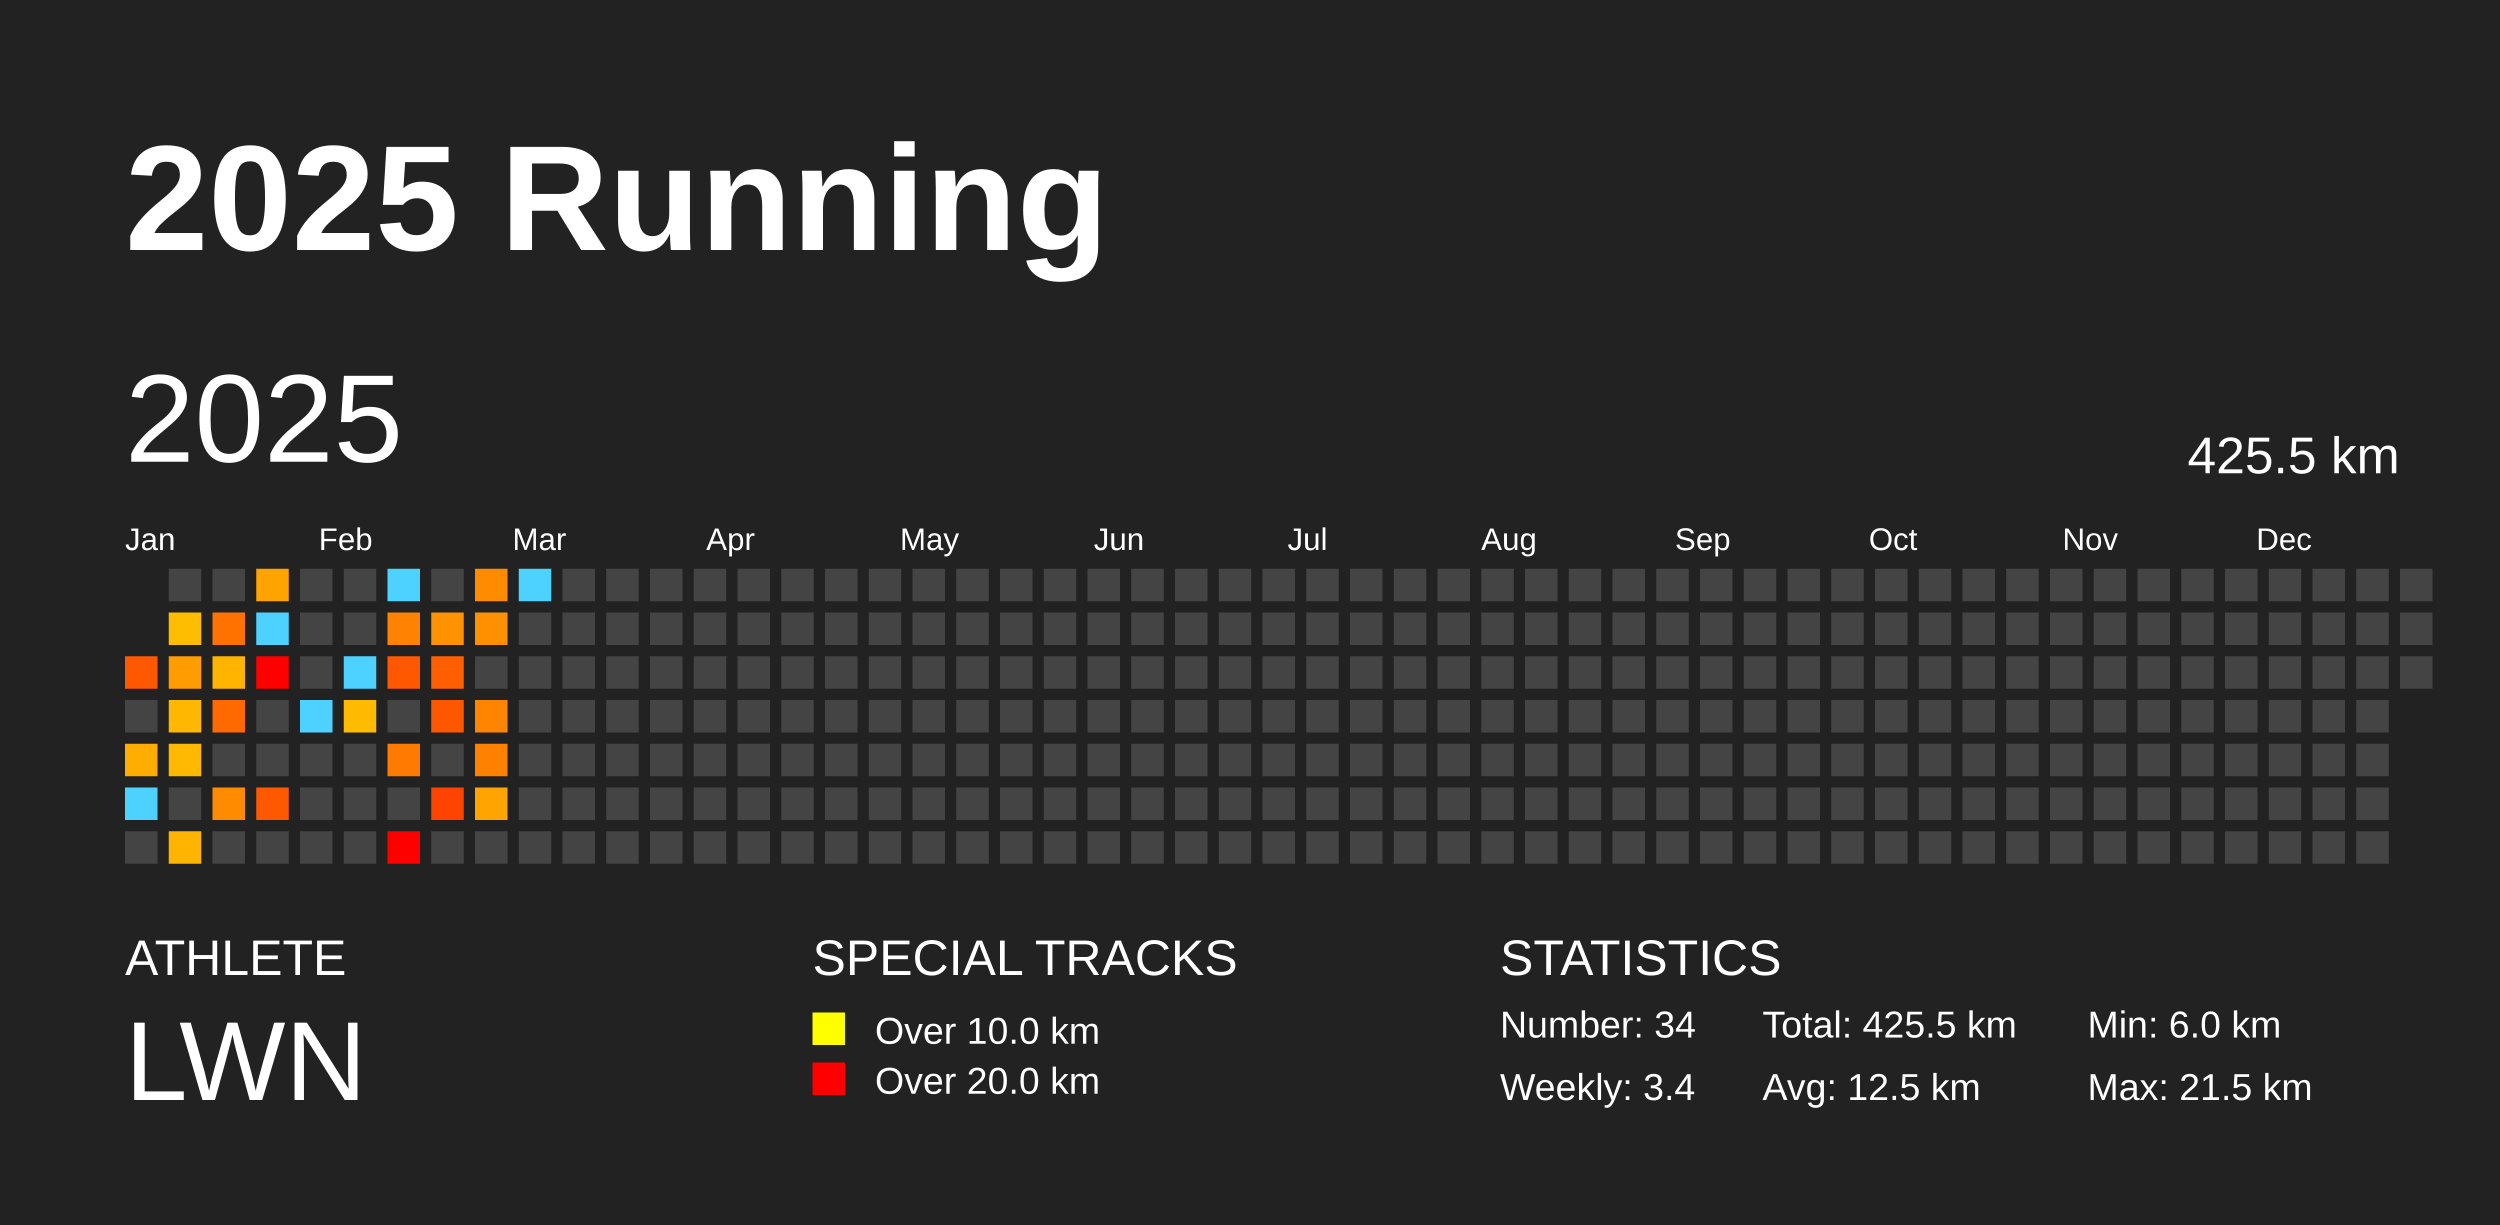
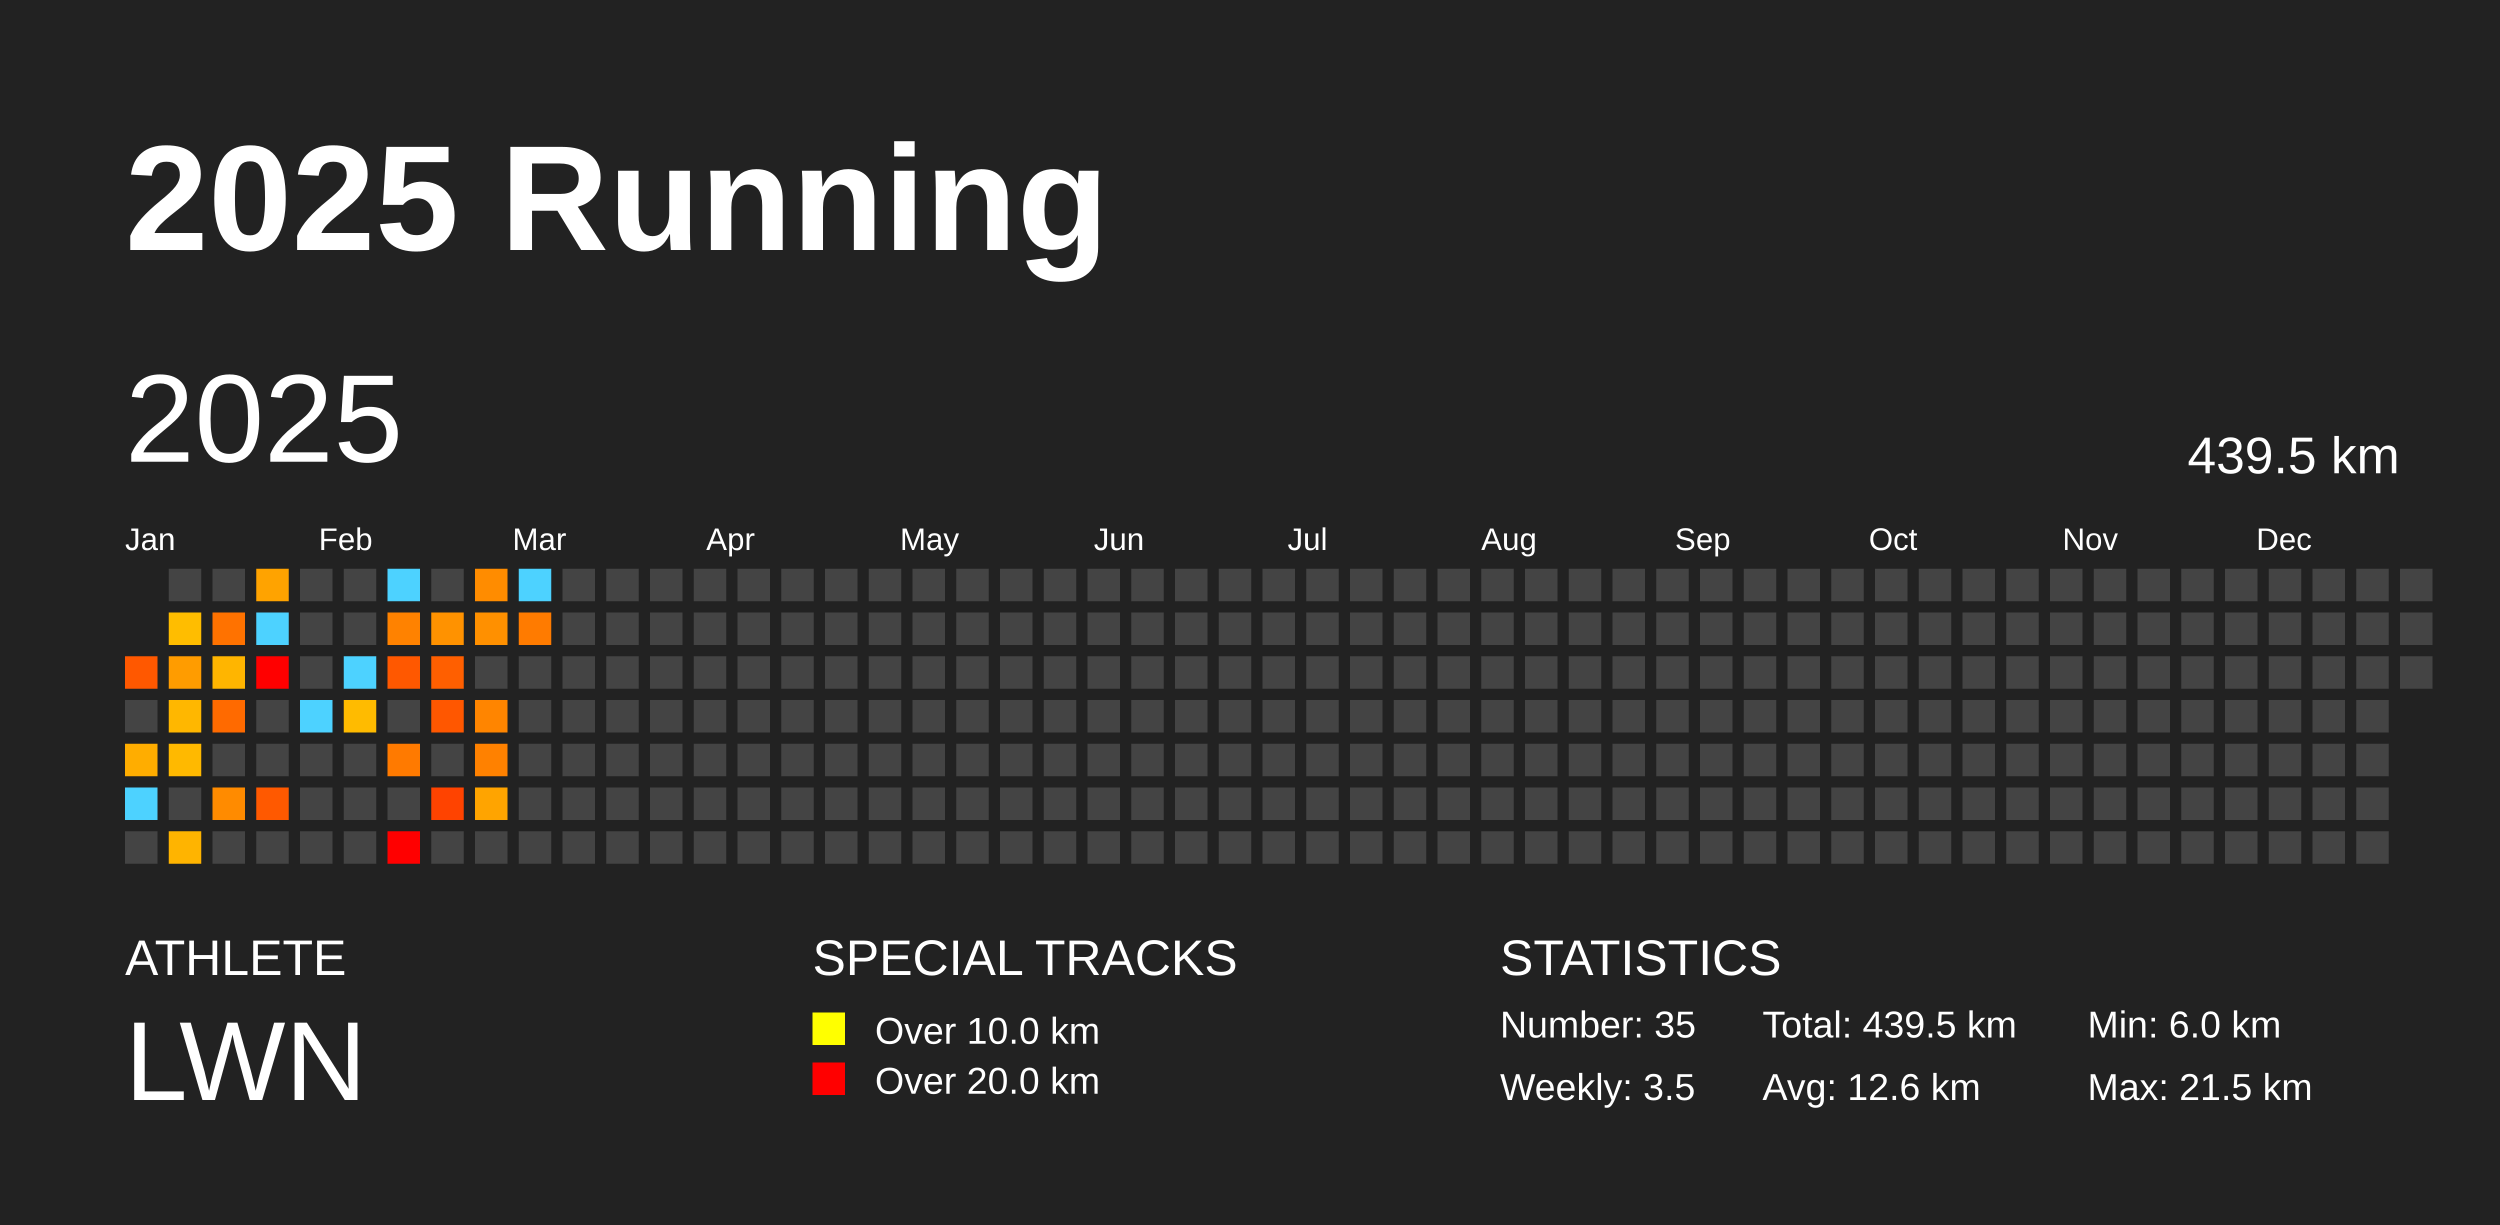
<svg xmlns="http://www.w3.org/2000/svg" baseProfile="full" height="98mm" version="1.1" viewBox="0,0,200,98" width="200mm">
  <defs />
  <rect fill="#222222" height="98" width="200" x="0" y="0" />
  <text fill="#FFFFFF" style="font-size:12px; font-family:Arial; font-weight:bold;" x="10" y="20">2025 Running</text>
  <text fill="#FFFFFF" style="font-size:4px; font-family:Arial" x="10" y="78">ATHLETE</text>
  <text fill="#FFFFFF" style="font-size:9px; font-family:Arial" x="10" y="88">LWN</text>
  <text fill="#FFFFFF" style="font-size:4px; font-family:Arial" x="65" y="78">SPECIAL TRACKS</text>
  <rect fill="yellow" height="2.6" width="2.6" x="65" y="81" />
  <text fill="#FFFFFF" style="font-size:3px; font-family:Arial" x="70" y="83.5">Over 10.0 km</text>
  <rect fill="red" height="2.6" width="2.6" x="65" y="85" />
  <text fill="#FFFFFF" style="font-size:3px; font-family:Arial" x="70" y="87.5">Over 20.0 km</text>
  <text fill="#FFFFFF" style="font-size:4px; font-family:Arial" x="120" y="78">STATISTICS</text>
-   <text fill="#FFFFFF" style="font-size:3px; font-family:Arial" x="120" y="83">Number: 34</text>
-   <text fill="#FFFFFF" style="font-size:3px; font-family:Arial" x="120" y="88">Weekly: 3.4</text>
-   <text fill="#FFFFFF" style="font-size:3px; font-family:Arial" x="141" y="83">Total: 425.5 km</text>
-   <text fill="#FFFFFF" style="font-size:3px; font-family:Arial" x="141" y="88">Avg: 12.5 km</text>
+   <text fill="#FFFFFF" style="font-size:3px; font-family:Arial" x="120" y="83">Number: 35</text>
+   <text fill="#FFFFFF" style="font-size:3px; font-family:Arial" x="120" y="88">Weekly: 3.5</text>
+   <text fill="#FFFFFF" style="font-size:3px; font-family:Arial" x="141" y="83">Total: 439.5 km</text>
+   <text fill="#FFFFFF" style="font-size:3px; font-family:Arial" x="141" y="88">Avg: 12.6 km</text>
  <text fill="#FFFFFF" style="font-size:3px; font-family:Arial" x="167" y="83">Min: 6.0 km</text>
  <text fill="#FFFFFF" style="font-size:3px; font-family:Arial" x="167" y="88">Max: 21.5 km</text>
  <text dominant-baseline="hanging" fill="#FFFFFF" style="font-size:10.0px; font-family:Arial;" x="10" y="30">2025</text>
-   <text dominant-baseline="hanging" fill="#FFFFFF" style="font-size:4.125px; font-family:Arial;" x="175" y="35">425.5 km</text>
+   <text dominant-baseline="hanging" fill="#FFFFFF" style="font-size:4.125px; font-family:Arial;" x="175" y="35">439.5 km</text>
  <text fill="#FFFFFF" style="font-size:2.5px; font-family:Arial" x="10.0" y="44">Jan</text>
  <text fill="#FFFFFF" style="font-size:2.5px; font-family:Arial" x="25.5" y="44">Feb</text>
  <text fill="#FFFFFF" style="font-size:2.5px; font-family:Arial" x="41.0" y="44">Mar</text>
  <text fill="#FFFFFF" style="font-size:2.5px; font-family:Arial" x="56.5" y="44">Apr</text>
  <text fill="#FFFFFF" style="font-size:2.5px; font-family:Arial" x="72.0" y="44">May</text>
  <text fill="#FFFFFF" style="font-size:2.5px; font-family:Arial" x="87.5" y="44">Jun</text>
  <text fill="#FFFFFF" style="font-size:2.5px; font-family:Arial" x="103.0" y="44">Jul</text>
  <text fill="#FFFFFF" style="font-size:2.5px; font-family:Arial" x="118.5" y="44">Aug</text>
  <text fill="#FFFFFF" style="font-size:2.5px; font-family:Arial" x="134.0" y="44">Sep</text>
  <text fill="#FFFFFF" style="font-size:2.5px; font-family:Arial" x="149.5" y="44">Oct</text>
  <text fill="#FFFFFF" style="font-size:2.5px; font-family:Arial" x="165.0" y="44">Nov</text>
  <text fill="#FFFFFF" style="font-size:2.5px; font-family:Arial" x="180.5" y="44">Dec</text>
  <rect fill="#ff5800" height="2.6" width="2.6" x="10.0" y="52.5" />
  <rect fill="#444444" height="2.6" width="2.6" x="10.0" y="56.0" />
  <rect fill="#ffad00" height="2.6" width="2.6" x="10.0" y="59.5" />
  <rect fill="#4dd2ff" height="2.6" width="2.6" x="10.0" y="63.0" />
  <rect fill="#444444" height="2.6" width="2.6" x="10.0" y="66.5" />
  <rect fill="#444444" height="2.6" width="2.6" x="13.5" y="45.5" />
  <rect fill="#ffbd00" height="2.6" width="2.6" x="13.5" y="49.0" />
  <rect fill="#ff9c00" height="2.6" width="2.6" x="13.5" y="52.5" />
  <rect fill="#ffb700" height="2.6" width="2.6" x="13.5" y="56.0" />
  <rect fill="#ffb900" height="2.6" width="2.6" x="13.5" y="59.5" />
  <rect fill="#444444" height="2.6" width="2.6" x="13.5" y="63.0" />
  <rect fill="#ffb400" height="2.6" width="2.6" x="13.5" y="66.5" />
  <rect fill="#444444" height="2.6" width="2.6" x="17.0" y="45.5" />
  <rect fill="#ff7200" height="2.6" width="2.6" x="17.0" y="49.0" />
  <rect fill="#ffb500" height="2.6" width="2.6" x="17.0" y="52.5" />
  <rect fill="#ff6a00" height="2.6" width="2.6" x="17.0" y="56.0" />
  <rect fill="#444444" height="2.6" width="2.6" x="17.0" y="59.5" />
  <rect fill="#ff8b00" height="2.6" width="2.6" x="17.0" y="63.0" />
  <rect fill="#444444" height="2.6" width="2.6" x="17.0" y="66.5" />
  <rect fill="#ffa300" height="2.6" width="2.6" x="20.5" y="45.5" />
  <rect fill="#4dd2ff" height="2.6" width="2.6" x="20.5" y="49.0" />
  <rect fill="red" height="2.6" width="2.6" x="20.5" y="52.5" />
  <rect fill="#444444" height="2.6" width="2.6" x="20.5" y="56.0" />
  <rect fill="#444444" height="2.6" width="2.6" x="20.5" y="59.5" />
  <rect fill="#ff5900" height="2.6" width="2.6" x="20.5" y="63.0" />
  <rect fill="#444444" height="2.6" width="2.6" x="20.5" y="66.5" />
  <rect fill="#444444" height="2.6" width="2.6" x="24.0" y="45.5" />
  <rect fill="#444444" height="2.6" width="2.6" x="24.0" y="49.0" />
  <rect fill="#444444" height="2.6" width="2.6" x="24.0" y="52.5" />
  <rect fill="#4dd2ff" height="2.6" width="2.6" x="24.0" y="56.0" />
  <rect fill="#444444" height="2.6" width="2.6" x="24.0" y="59.5" />
  <rect fill="#444444" height="2.6" width="2.6" x="24.0" y="63.0" />
  <rect fill="#444444" height="2.6" width="2.6" x="24.0" y="66.5" />
  <rect fill="#444444" height="2.6" width="2.6" x="27.5" y="45.5" />
  <rect fill="#444444" height="2.6" width="2.6" x="27.5" y="49.0" />
  <rect fill="#4dd2ff" height="2.6" width="2.6" x="27.5" y="52.5" />
  <rect fill="#ffbb00" height="2.6" width="2.6" x="27.5" y="56.0" />
  <rect fill="#444444" height="2.6" width="2.6" x="27.5" y="59.5" />
  <rect fill="#444444" height="2.6" width="2.6" x="27.5" y="63.0" />
  <rect fill="#444444" height="2.6" width="2.6" x="27.5" y="66.5" />
  <rect fill="#4dd2ff" height="2.6" width="2.6" x="31.0" y="45.5" />
  <rect fill="#ff8200" height="2.6" width="2.6" x="31.0" y="49.0" />
  <rect fill="#ff5800" height="2.6" width="2.6" x="31.0" y="52.5" />
  <rect fill="#444444" height="2.6" width="2.6" x="31.0" y="56.0" />
  <rect fill="#ff7a00" height="2.6" width="2.6" x="31.0" y="59.5" />
  <rect fill="#444444" height="2.6" width="2.6" x="31.0" y="63.0" />
  <rect fill="red" height="2.6" width="2.6" x="31.0" y="66.5" />
  <rect fill="#444444" height="2.6" width="2.6" x="34.5" y="45.5" />
  <rect fill="#ff9200" height="2.6" width="2.6" x="34.5" y="49.0" />
  <rect fill="#ff5f00" height="2.6" width="2.6" x="34.5" y="52.5" />
  <rect fill="#ff5700" height="2.6" width="2.6" x="34.5" y="56.0" />
  <rect fill="#444444" height="2.6" width="2.6" x="34.5" y="59.5" />
  <rect fill="#ff4300" height="2.6" width="2.6" x="34.5" y="63.0" />
  <rect fill="#444444" height="2.6" width="2.6" x="34.5" y="66.5" />
  <rect fill="#ff8c00" height="2.6" width="2.6" x="38.0" y="45.5" />
  <rect fill="#ff9000" height="2.6" width="2.6" x="38.0" y="49.0" />
  <rect fill="#444444" height="2.6" width="2.6" x="38.0" y="52.5" />
  <rect fill="#ff8500" height="2.6" width="2.6" x="38.0" y="56.0" />
  <rect fill="#ff8100" height="2.6" width="2.6" x="38.0" y="59.5" />
  <rect fill="#ffa400" height="2.6" width="2.6" x="38.0" y="63.0" />
  <rect fill="#444444" height="2.6" width="2.6" x="38.0" y="66.5" />
  <rect fill="#4dd2ff" height="2.6" width="2.6" x="41.5" y="45.5" />
-   <rect fill="#444444" height="2.6" width="2.6" x="41.5" y="49.0" />
+   <rect fill="#ff7b00" height="2.6" width="2.6" x="41.5" y="49.0" />
  <rect fill="#444444" height="2.6" width="2.6" x="41.5" y="52.5" />
  <rect fill="#444444" height="2.6" width="2.6" x="41.5" y="56.0" />
  <rect fill="#444444" height="2.6" width="2.6" x="41.5" y="59.5" />
  <rect fill="#444444" height="2.6" width="2.6" x="41.5" y="63.0" />
  <rect fill="#444444" height="2.6" width="2.6" x="41.5" y="66.5" />
  <rect fill="#444444" height="2.6" width="2.6" x="45.0" y="45.5" />
  <rect fill="#444444" height="2.6" width="2.6" x="45.0" y="49.0" />
  <rect fill="#444444" height="2.6" width="2.6" x="45.0" y="52.5" />
  <rect fill="#444444" height="2.6" width="2.6" x="45.0" y="56.0" />
  <rect fill="#444444" height="2.6" width="2.6" x="45.0" y="59.5" />
  <rect fill="#444444" height="2.6" width="2.6" x="45.0" y="63.0" />
  <rect fill="#444444" height="2.6" width="2.6" x="45.0" y="66.5" />
  <rect fill="#444444" height="2.6" width="2.6" x="48.5" y="45.5" />
  <rect fill="#444444" height="2.6" width="2.6" x="48.5" y="49.0" />
  <rect fill="#444444" height="2.6" width="2.6" x="48.5" y="52.5" />
  <rect fill="#444444" height="2.6" width="2.6" x="48.5" y="56.0" />
  <rect fill="#444444" height="2.6" width="2.6" x="48.5" y="59.5" />
  <rect fill="#444444" height="2.6" width="2.6" x="48.5" y="63.0" />
  <rect fill="#444444" height="2.6" width="2.6" x="48.5" y="66.5" />
  <rect fill="#444444" height="2.6" width="2.6" x="52.0" y="45.5" />
  <rect fill="#444444" height="2.6" width="2.6" x="52.0" y="49.0" />
  <rect fill="#444444" height="2.6" width="2.6" x="52.0" y="52.5" />
  <rect fill="#444444" height="2.6" width="2.6" x="52.0" y="56.0" />
  <rect fill="#444444" height="2.6" width="2.6" x="52.0" y="59.5" />
  <rect fill="#444444" height="2.6" width="2.6" x="52.0" y="63.0" />
  <rect fill="#444444" height="2.6" width="2.6" x="52.0" y="66.5" />
  <rect fill="#444444" height="2.6" width="2.6" x="55.5" y="45.5" />
  <rect fill="#444444" height="2.6" width="2.6" x="55.5" y="49.0" />
  <rect fill="#444444" height="2.6" width="2.6" x="55.5" y="52.5" />
  <rect fill="#444444" height="2.6" width="2.6" x="55.5" y="56.0" />
  <rect fill="#444444" height="2.6" width="2.6" x="55.5" y="59.5" />
  <rect fill="#444444" height="2.6" width="2.6" x="55.5" y="63.0" />
  <rect fill="#444444" height="2.6" width="2.6" x="55.5" y="66.5" />
  <rect fill="#444444" height="2.6" width="2.6" x="59.0" y="45.5" />
  <rect fill="#444444" height="2.6" width="2.6" x="59.0" y="49.0" />
  <rect fill="#444444" height="2.6" width="2.6" x="59.0" y="52.5" />
  <rect fill="#444444" height="2.6" width="2.6" x="59.0" y="56.0" />
  <rect fill="#444444" height="2.6" width="2.6" x="59.0" y="59.5" />
  <rect fill="#444444" height="2.6" width="2.6" x="59.0" y="63.0" />
  <rect fill="#444444" height="2.6" width="2.6" x="59.0" y="66.5" />
  <rect fill="#444444" height="2.6" width="2.6" x="62.5" y="45.5" />
  <rect fill="#444444" height="2.6" width="2.6" x="62.5" y="49.0" />
  <rect fill="#444444" height="2.6" width="2.6" x="62.5" y="52.5" />
  <rect fill="#444444" height="2.6" width="2.6" x="62.5" y="56.0" />
  <rect fill="#444444" height="2.6" width="2.6" x="62.5" y="59.5" />
  <rect fill="#444444" height="2.6" width="2.6" x="62.5" y="63.0" />
  <rect fill="#444444" height="2.6" width="2.6" x="62.5" y="66.5" />
  <rect fill="#444444" height="2.6" width="2.6" x="66.0" y="45.5" />
  <rect fill="#444444" height="2.6" width="2.6" x="66.0" y="49.0" />
  <rect fill="#444444" height="2.6" width="2.6" x="66.0" y="52.5" />
  <rect fill="#444444" height="2.6" width="2.6" x="66.0" y="56.0" />
  <rect fill="#444444" height="2.6" width="2.6" x="66.0" y="59.5" />
  <rect fill="#444444" height="2.6" width="2.6" x="66.0" y="63.0" />
  <rect fill="#444444" height="2.6" width="2.6" x="66.0" y="66.5" />
  <rect fill="#444444" height="2.6" width="2.6" x="69.5" y="45.5" />
  <rect fill="#444444" height="2.6" width="2.6" x="69.5" y="49.0" />
  <rect fill="#444444" height="2.6" width="2.6" x="69.5" y="52.5" />
  <rect fill="#444444" height="2.6" width="2.6" x="69.5" y="56.0" />
  <rect fill="#444444" height="2.6" width="2.6" x="69.5" y="59.5" />
  <rect fill="#444444" height="2.6" width="2.6" x="69.5" y="63.0" />
  <rect fill="#444444" height="2.6" width="2.6" x="69.5" y="66.5" />
  <rect fill="#444444" height="2.6" width="2.6" x="73.0" y="45.5" />
  <rect fill="#444444" height="2.6" width="2.6" x="73.0" y="49.0" />
  <rect fill="#444444" height="2.6" width="2.6" x="73.0" y="52.5" />
  <rect fill="#444444" height="2.6" width="2.6" x="73.0" y="56.0" />
  <rect fill="#444444" height="2.6" width="2.6" x="73.0" y="59.5" />
  <rect fill="#444444" height="2.6" width="2.6" x="73.0" y="63.0" />
  <rect fill="#444444" height="2.6" width="2.6" x="73.0" y="66.5" />
  <rect fill="#444444" height="2.6" width="2.6" x="76.5" y="45.5" />
  <rect fill="#444444" height="2.6" width="2.6" x="76.5" y="49.0" />
  <rect fill="#444444" height="2.6" width="2.6" x="76.5" y="52.5" />
  <rect fill="#444444" height="2.6" width="2.6" x="76.5" y="56.0" />
  <rect fill="#444444" height="2.6" width="2.6" x="76.5" y="59.5" />
  <rect fill="#444444" height="2.6" width="2.6" x="76.5" y="63.0" />
  <rect fill="#444444" height="2.6" width="2.6" x="76.5" y="66.5" />
  <rect fill="#444444" height="2.6" width="2.6" x="80.0" y="45.5" />
  <rect fill="#444444" height="2.6" width="2.6" x="80.0" y="49.0" />
  <rect fill="#444444" height="2.6" width="2.6" x="80.0" y="52.5" />
  <rect fill="#444444" height="2.6" width="2.6" x="80.0" y="56.0" />
  <rect fill="#444444" height="2.6" width="2.6" x="80.0" y="59.5" />
  <rect fill="#444444" height="2.6" width="2.6" x="80.0" y="63.0" />
  <rect fill="#444444" height="2.6" width="2.6" x="80.0" y="66.5" />
  <rect fill="#444444" height="2.6" width="2.6" x="83.5" y="45.5" />
  <rect fill="#444444" height="2.6" width="2.6" x="83.5" y="49.0" />
  <rect fill="#444444" height="2.6" width="2.6" x="83.5" y="52.5" />
  <rect fill="#444444" height="2.6" width="2.6" x="83.5" y="56.0" />
  <rect fill="#444444" height="2.6" width="2.6" x="83.5" y="59.5" />
  <rect fill="#444444" height="2.6" width="2.6" x="83.5" y="63.0" />
  <rect fill="#444444" height="2.6" width="2.6" x="83.5" y="66.5" />
  <rect fill="#444444" height="2.6" width="2.6" x="87.0" y="45.5" />
  <rect fill="#444444" height="2.6" width="2.6" x="87.0" y="49.0" />
  <rect fill="#444444" height="2.6" width="2.6" x="87.0" y="52.5" />
  <rect fill="#444444" height="2.6" width="2.6" x="87.0" y="56.0" />
  <rect fill="#444444" height="2.6" width="2.6" x="87.0" y="59.5" />
  <rect fill="#444444" height="2.6" width="2.6" x="87.0" y="63.0" />
  <rect fill="#444444" height="2.6" width="2.6" x="87.0" y="66.5" />
  <rect fill="#444444" height="2.6" width="2.6" x="90.5" y="45.5" />
  <rect fill="#444444" height="2.6" width="2.6" x="90.5" y="49.0" />
  <rect fill="#444444" height="2.6" width="2.6" x="90.5" y="52.5" />
  <rect fill="#444444" height="2.6" width="2.6" x="90.5" y="56.0" />
  <rect fill="#444444" height="2.6" width="2.6" x="90.5" y="59.5" />
  <rect fill="#444444" height="2.6" width="2.6" x="90.5" y="63.0" />
  <rect fill="#444444" height="2.6" width="2.6" x="90.5" y="66.5" />
  <rect fill="#444444" height="2.6" width="2.6" x="94.0" y="45.5" />
  <rect fill="#444444" height="2.6" width="2.6" x="94.0" y="49.0" />
  <rect fill="#444444" height="2.6" width="2.6" x="94.0" y="52.5" />
  <rect fill="#444444" height="2.6" width="2.6" x="94.0" y="56.0" />
  <rect fill="#444444" height="2.6" width="2.6" x="94.0" y="59.5" />
  <rect fill="#444444" height="2.6" width="2.6" x="94.0" y="63.0" />
  <rect fill="#444444" height="2.6" width="2.6" x="94.0" y="66.5" />
  <rect fill="#444444" height="2.6" width="2.6" x="97.5" y="45.5" />
  <rect fill="#444444" height="2.6" width="2.6" x="97.5" y="49.0" />
  <rect fill="#444444" height="2.6" width="2.6" x="97.5" y="52.5" />
  <rect fill="#444444" height="2.6" width="2.6" x="97.5" y="56.0" />
  <rect fill="#444444" height="2.6" width="2.6" x="97.5" y="59.5" />
  <rect fill="#444444" height="2.6" width="2.6" x="97.5" y="63.0" />
  <rect fill="#444444" height="2.6" width="2.6" x="97.5" y="66.5" />
  <rect fill="#444444" height="2.6" width="2.6" x="101.0" y="45.5" />
  <rect fill="#444444" height="2.6" width="2.6" x="101.0" y="49.0" />
  <rect fill="#444444" height="2.6" width="2.6" x="101.0" y="52.5" />
  <rect fill="#444444" height="2.6" width="2.6" x="101.0" y="56.0" />
  <rect fill="#444444" height="2.6" width="2.6" x="101.0" y="59.5" />
  <rect fill="#444444" height="2.6" width="2.6" x="101.0" y="63.0" />
  <rect fill="#444444" height="2.6" width="2.6" x="101.0" y="66.5" />
  <rect fill="#444444" height="2.6" width="2.6" x="104.5" y="45.5" />
  <rect fill="#444444" height="2.6" width="2.6" x="104.5" y="49.0" />
  <rect fill="#444444" height="2.6" width="2.6" x="104.5" y="52.5" />
  <rect fill="#444444" height="2.6" width="2.6" x="104.5" y="56.0" />
  <rect fill="#444444" height="2.6" width="2.6" x="104.5" y="59.5" />
  <rect fill="#444444" height="2.6" width="2.6" x="104.5" y="63.0" />
  <rect fill="#444444" height="2.6" width="2.6" x="104.5" y="66.5" />
  <rect fill="#444444" height="2.6" width="2.6" x="108.0" y="45.5" />
  <rect fill="#444444" height="2.6" width="2.6" x="108.0" y="49.0" />
  <rect fill="#444444" height="2.6" width="2.6" x="108.0" y="52.5" />
  <rect fill="#444444" height="2.6" width="2.6" x="108.0" y="56.0" />
  <rect fill="#444444" height="2.6" width="2.6" x="108.0" y="59.5" />
  <rect fill="#444444" height="2.6" width="2.6" x="108.0" y="63.0" />
  <rect fill="#444444" height="2.6" width="2.6" x="108.0" y="66.5" />
  <rect fill="#444444" height="2.6" width="2.6" x="111.5" y="45.5" />
  <rect fill="#444444" height="2.6" width="2.6" x="111.5" y="49.0" />
  <rect fill="#444444" height="2.6" width="2.6" x="111.5" y="52.5" />
  <rect fill="#444444" height="2.6" width="2.6" x="111.5" y="56.0" />
  <rect fill="#444444" height="2.6" width="2.6" x="111.5" y="59.5" />
  <rect fill="#444444" height="2.6" width="2.6" x="111.5" y="63.0" />
  <rect fill="#444444" height="2.6" width="2.6" x="111.5" y="66.5" />
  <rect fill="#444444" height="2.6" width="2.6" x="115.0" y="45.5" />
  <rect fill="#444444" height="2.6" width="2.6" x="115.0" y="49.0" />
  <rect fill="#444444" height="2.6" width="2.6" x="115.0" y="52.5" />
  <rect fill="#444444" height="2.6" width="2.6" x="115.0" y="56.0" />
  <rect fill="#444444" height="2.6" width="2.6" x="115.0" y="59.5" />
  <rect fill="#444444" height="2.6" width="2.6" x="115.0" y="63.0" />
  <rect fill="#444444" height="2.6" width="2.6" x="115.0" y="66.5" />
  <rect fill="#444444" height="2.6" width="2.6" x="118.5" y="45.5" />
  <rect fill="#444444" height="2.6" width="2.6" x="118.5" y="49.0" />
  <rect fill="#444444" height="2.6" width="2.6" x="118.5" y="52.5" />
  <rect fill="#444444" height="2.6" width="2.6" x="118.5" y="56.0" />
  <rect fill="#444444" height="2.6" width="2.6" x="118.5" y="59.5" />
  <rect fill="#444444" height="2.6" width="2.6" x="118.5" y="63.0" />
  <rect fill="#444444" height="2.6" width="2.6" x="118.5" y="66.5" />
  <rect fill="#444444" height="2.6" width="2.6" x="122.0" y="45.5" />
  <rect fill="#444444" height="2.6" width="2.6" x="122.0" y="49.0" />
  <rect fill="#444444" height="2.6" width="2.6" x="122.0" y="52.5" />
  <rect fill="#444444" height="2.6" width="2.6" x="122.0" y="56.0" />
  <rect fill="#444444" height="2.6" width="2.6" x="122.0" y="59.5" />
  <rect fill="#444444" height="2.6" width="2.6" x="122.0" y="63.0" />
  <rect fill="#444444" height="2.6" width="2.6" x="122.0" y="66.5" />
  <rect fill="#444444" height="2.6" width="2.6" x="125.5" y="45.5" />
  <rect fill="#444444" height="2.6" width="2.6" x="125.5" y="49.0" />
  <rect fill="#444444" height="2.6" width="2.6" x="125.5" y="52.5" />
  <rect fill="#444444" height="2.6" width="2.6" x="125.5" y="56.0" />
  <rect fill="#444444" height="2.6" width="2.6" x="125.5" y="59.5" />
  <rect fill="#444444" height="2.6" width="2.6" x="125.5" y="63.0" />
  <rect fill="#444444" height="2.6" width="2.6" x="125.5" y="66.5" />
  <rect fill="#444444" height="2.6" width="2.6" x="129.0" y="45.5" />
  <rect fill="#444444" height="2.6" width="2.6" x="129.0" y="49.0" />
  <rect fill="#444444" height="2.6" width="2.6" x="129.0" y="52.5" />
  <rect fill="#444444" height="2.6" width="2.6" x="129.0" y="56.0" />
  <rect fill="#444444" height="2.6" width="2.6" x="129.0" y="59.5" />
  <rect fill="#444444" height="2.6" width="2.6" x="129.0" y="63.0" />
  <rect fill="#444444" height="2.6" width="2.6" x="129.0" y="66.5" />
  <rect fill="#444444" height="2.6" width="2.6" x="132.5" y="45.5" />
  <rect fill="#444444" height="2.6" width="2.6" x="132.5" y="49.0" />
  <rect fill="#444444" height="2.6" width="2.6" x="132.5" y="52.5" />
  <rect fill="#444444" height="2.6" width="2.6" x="132.5" y="56.0" />
  <rect fill="#444444" height="2.6" width="2.6" x="132.5" y="59.5" />
  <rect fill="#444444" height="2.6" width="2.6" x="132.5" y="63.0" />
  <rect fill="#444444" height="2.6" width="2.6" x="132.5" y="66.5" />
  <rect fill="#444444" height="2.6" width="2.6" x="136.0" y="45.5" />
  <rect fill="#444444" height="2.6" width="2.6" x="136.0" y="49.0" />
  <rect fill="#444444" height="2.6" width="2.6" x="136.0" y="52.5" />
  <rect fill="#444444" height="2.6" width="2.6" x="136.0" y="56.0" />
  <rect fill="#444444" height="2.6" width="2.6" x="136.0" y="59.5" />
  <rect fill="#444444" height="2.6" width="2.6" x="136.0" y="63.0" />
  <rect fill="#444444" height="2.6" width="2.6" x="136.0" y="66.5" />
  <rect fill="#444444" height="2.6" width="2.6" x="139.5" y="45.5" />
  <rect fill="#444444" height="2.6" width="2.6" x="139.5" y="49.0" />
  <rect fill="#444444" height="2.6" width="2.6" x="139.5" y="52.5" />
  <rect fill="#444444" height="2.6" width="2.6" x="139.5" y="56.0" />
  <rect fill="#444444" height="2.6" width="2.6" x="139.5" y="59.5" />
  <rect fill="#444444" height="2.6" width="2.6" x="139.5" y="63.0" />
  <rect fill="#444444" height="2.6" width="2.6" x="139.5" y="66.5" />
  <rect fill="#444444" height="2.6" width="2.6" x="143.0" y="45.5" />
  <rect fill="#444444" height="2.6" width="2.6" x="143.0" y="49.0" />
  <rect fill="#444444" height="2.6" width="2.6" x="143.0" y="52.5" />
  <rect fill="#444444" height="2.6" width="2.6" x="143.0" y="56.0" />
  <rect fill="#444444" height="2.6" width="2.6" x="143.0" y="59.5" />
  <rect fill="#444444" height="2.6" width="2.6" x="143.0" y="63.0" />
  <rect fill="#444444" height="2.6" width="2.6" x="143.0" y="66.5" />
  <rect fill="#444444" height="2.6" width="2.6" x="146.5" y="45.5" />
  <rect fill="#444444" height="2.6" width="2.6" x="146.5" y="49.0" />
  <rect fill="#444444" height="2.6" width="2.6" x="146.5" y="52.5" />
  <rect fill="#444444" height="2.6" width="2.6" x="146.5" y="56.0" />
  <rect fill="#444444" height="2.6" width="2.6" x="146.5" y="59.5" />
  <rect fill="#444444" height="2.6" width="2.6" x="146.5" y="63.0" />
  <rect fill="#444444" height="2.6" width="2.6" x="146.5" y="66.5" />
  <rect fill="#444444" height="2.6" width="2.6" x="150.0" y="45.5" />
  <rect fill="#444444" height="2.6" width="2.6" x="150.0" y="49.0" />
  <rect fill="#444444" height="2.6" width="2.6" x="150.0" y="52.5" />
  <rect fill="#444444" height="2.6" width="2.6" x="150.0" y="56.0" />
  <rect fill="#444444" height="2.6" width="2.6" x="150.0" y="59.5" />
  <rect fill="#444444" height="2.6" width="2.6" x="150.0" y="63.0" />
  <rect fill="#444444" height="2.6" width="2.6" x="150.0" y="66.5" />
  <rect fill="#444444" height="2.6" width="2.6" x="153.5" y="45.5" />
  <rect fill="#444444" height="2.6" width="2.6" x="153.5" y="49.0" />
  <rect fill="#444444" height="2.6" width="2.6" x="153.5" y="52.5" />
  <rect fill="#444444" height="2.6" width="2.6" x="153.5" y="56.0" />
  <rect fill="#444444" height="2.6" width="2.6" x="153.5" y="59.5" />
  <rect fill="#444444" height="2.6" width="2.6" x="153.5" y="63.0" />
  <rect fill="#444444" height="2.6" width="2.6" x="153.5" y="66.5" />
  <rect fill="#444444" height="2.6" width="2.6" x="157.0" y="45.5" />
  <rect fill="#444444" height="2.6" width="2.6" x="157.0" y="49.0" />
  <rect fill="#444444" height="2.6" width="2.6" x="157.0" y="52.5" />
  <rect fill="#444444" height="2.6" width="2.6" x="157.0" y="56.0" />
  <rect fill="#444444" height="2.6" width="2.6" x="157.0" y="59.5" />
  <rect fill="#444444" height="2.6" width="2.6" x="157.0" y="63.0" />
  <rect fill="#444444" height="2.6" width="2.6" x="157.0" y="66.5" />
  <rect fill="#444444" height="2.6" width="2.6" x="160.5" y="45.5" />
  <rect fill="#444444" height="2.6" width="2.6" x="160.5" y="49.0" />
  <rect fill="#444444" height="2.6" width="2.6" x="160.5" y="52.5" />
  <rect fill="#444444" height="2.6" width="2.6" x="160.5" y="56.0" />
  <rect fill="#444444" height="2.6" width="2.6" x="160.5" y="59.5" />
  <rect fill="#444444" height="2.6" width="2.6" x="160.5" y="63.0" />
  <rect fill="#444444" height="2.6" width="2.6" x="160.5" y="66.5" />
  <rect fill="#444444" height="2.6" width="2.6" x="164.0" y="45.5" />
  <rect fill="#444444" height="2.6" width="2.6" x="164.0" y="49.0" />
  <rect fill="#444444" height="2.6" width="2.6" x="164.0" y="52.5" />
  <rect fill="#444444" height="2.6" width="2.6" x="164.0" y="56.0" />
  <rect fill="#444444" height="2.6" width="2.6" x="164.0" y="59.5" />
  <rect fill="#444444" height="2.6" width="2.6" x="164.0" y="63.0" />
  <rect fill="#444444" height="2.6" width="2.6" x="164.0" y="66.5" />
  <rect fill="#444444" height="2.6" width="2.6" x="167.5" y="45.5" />
  <rect fill="#444444" height="2.6" width="2.6" x="167.5" y="49.0" />
  <rect fill="#444444" height="2.6" width="2.6" x="167.5" y="52.5" />
  <rect fill="#444444" height="2.6" width="2.6" x="167.5" y="56.0" />
  <rect fill="#444444" height="2.6" width="2.6" x="167.5" y="59.5" />
  <rect fill="#444444" height="2.6" width="2.6" x="167.5" y="63.0" />
  <rect fill="#444444" height="2.6" width="2.6" x="167.5" y="66.5" />
  <rect fill="#444444" height="2.6" width="2.6" x="171.0" y="45.5" />
  <rect fill="#444444" height="2.6" width="2.6" x="171.0" y="49.0" />
  <rect fill="#444444" height="2.6" width="2.6" x="171.0" y="52.5" />
  <rect fill="#444444" height="2.6" width="2.6" x="171.0" y="56.0" />
  <rect fill="#444444" height="2.6" width="2.6" x="171.0" y="59.5" />
  <rect fill="#444444" height="2.6" width="2.6" x="171.0" y="63.0" />
  <rect fill="#444444" height="2.6" width="2.6" x="171.0" y="66.5" />
  <rect fill="#444444" height="2.6" width="2.6" x="174.5" y="45.5" />
  <rect fill="#444444" height="2.6" width="2.6" x="174.5" y="49.0" />
  <rect fill="#444444" height="2.6" width="2.6" x="174.5" y="52.5" />
  <rect fill="#444444" height="2.6" width="2.6" x="174.5" y="56.0" />
  <rect fill="#444444" height="2.6" width="2.6" x="174.5" y="59.5" />
  <rect fill="#444444" height="2.6" width="2.6" x="174.5" y="63.0" />
  <rect fill="#444444" height="2.6" width="2.6" x="174.5" y="66.5" />
  <rect fill="#444444" height="2.6" width="2.6" x="178.0" y="45.5" />
  <rect fill="#444444" height="2.6" width="2.6" x="178.0" y="49.0" />
  <rect fill="#444444" height="2.6" width="2.6" x="178.0" y="52.5" />
  <rect fill="#444444" height="2.6" width="2.6" x="178.0" y="56.0" />
  <rect fill="#444444" height="2.6" width="2.6" x="178.0" y="59.5" />
  <rect fill="#444444" height="2.6" width="2.6" x="178.0" y="63.0" />
  <rect fill="#444444" height="2.6" width="2.6" x="178.0" y="66.5" />
  <rect fill="#444444" height="2.6" width="2.6" x="181.5" y="45.5" />
  <rect fill="#444444" height="2.6" width="2.6" x="181.5" y="49.0" />
  <rect fill="#444444" height="2.6" width="2.6" x="181.5" y="52.5" />
  <rect fill="#444444" height="2.6" width="2.6" x="181.5" y="56.0" />
  <rect fill="#444444" height="2.6" width="2.6" x="181.5" y="59.5" />
  <rect fill="#444444" height="2.6" width="2.6" x="181.5" y="63.0" />
  <rect fill="#444444" height="2.6" width="2.6" x="181.5" y="66.5" />
  <rect fill="#444444" height="2.6" width="2.6" x="185.0" y="45.5" />
  <rect fill="#444444" height="2.6" width="2.6" x="185.0" y="49.0" />
  <rect fill="#444444" height="2.6" width="2.6" x="185.0" y="52.5" />
  <rect fill="#444444" height="2.6" width="2.6" x="185.0" y="56.0" />
  <rect fill="#444444" height="2.6" width="2.6" x="185.0" y="59.5" />
  <rect fill="#444444" height="2.6" width="2.6" x="185.0" y="63.0" />
  <rect fill="#444444" height="2.6" width="2.6" x="185.0" y="66.5" />
  <rect fill="#444444" height="2.6" width="2.6" x="188.5" y="45.5" />
  <rect fill="#444444" height="2.6" width="2.6" x="188.5" y="49.0" />
  <rect fill="#444444" height="2.6" width="2.6" x="188.5" y="52.5" />
  <rect fill="#444444" height="2.6" width="2.6" x="188.5" y="56.0" />
  <rect fill="#444444" height="2.6" width="2.6" x="188.5" y="59.5" />
  <rect fill="#444444" height="2.6" width="2.6" x="188.5" y="63.0" />
  <rect fill="#444444" height="2.6" width="2.6" x="188.5" y="66.5" />
  <rect fill="#444444" height="2.6" width="2.6" x="192.0" y="45.5" />
  <rect fill="#444444" height="2.6" width="2.6" x="192.0" y="49.0" />
  <rect fill="#444444" height="2.6" width="2.6" x="192.0" y="52.5" />
</svg>
